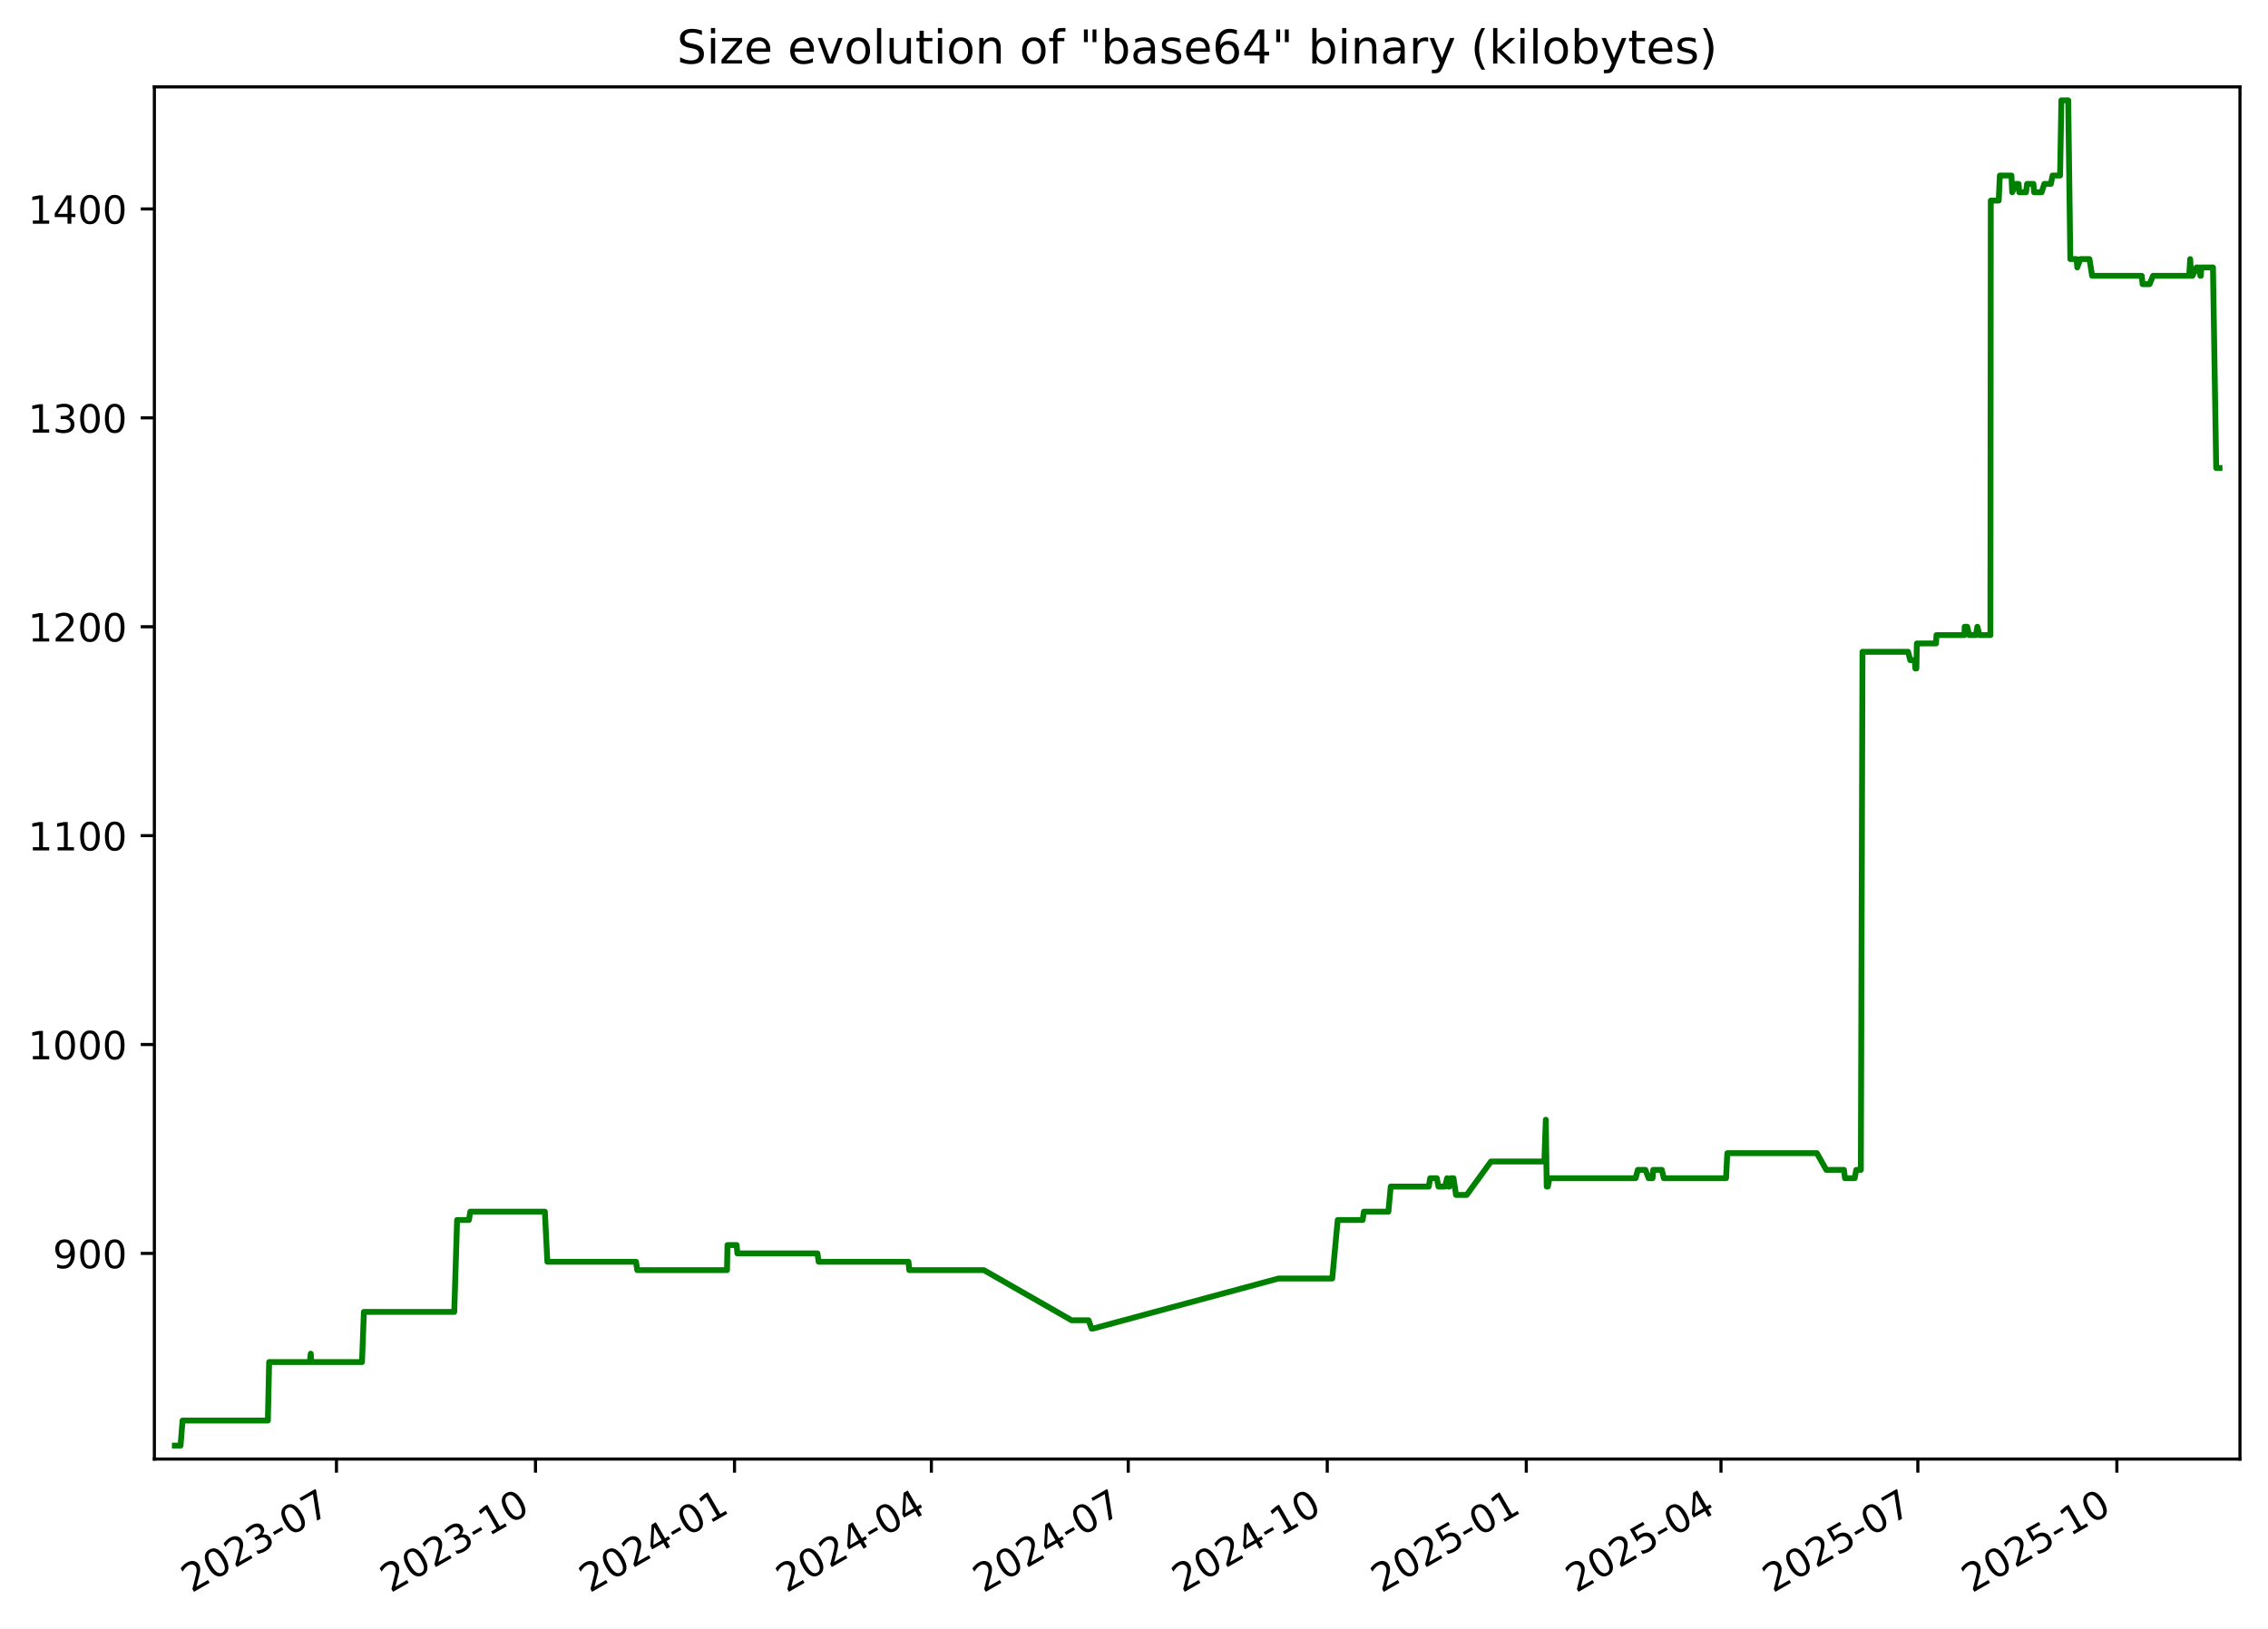
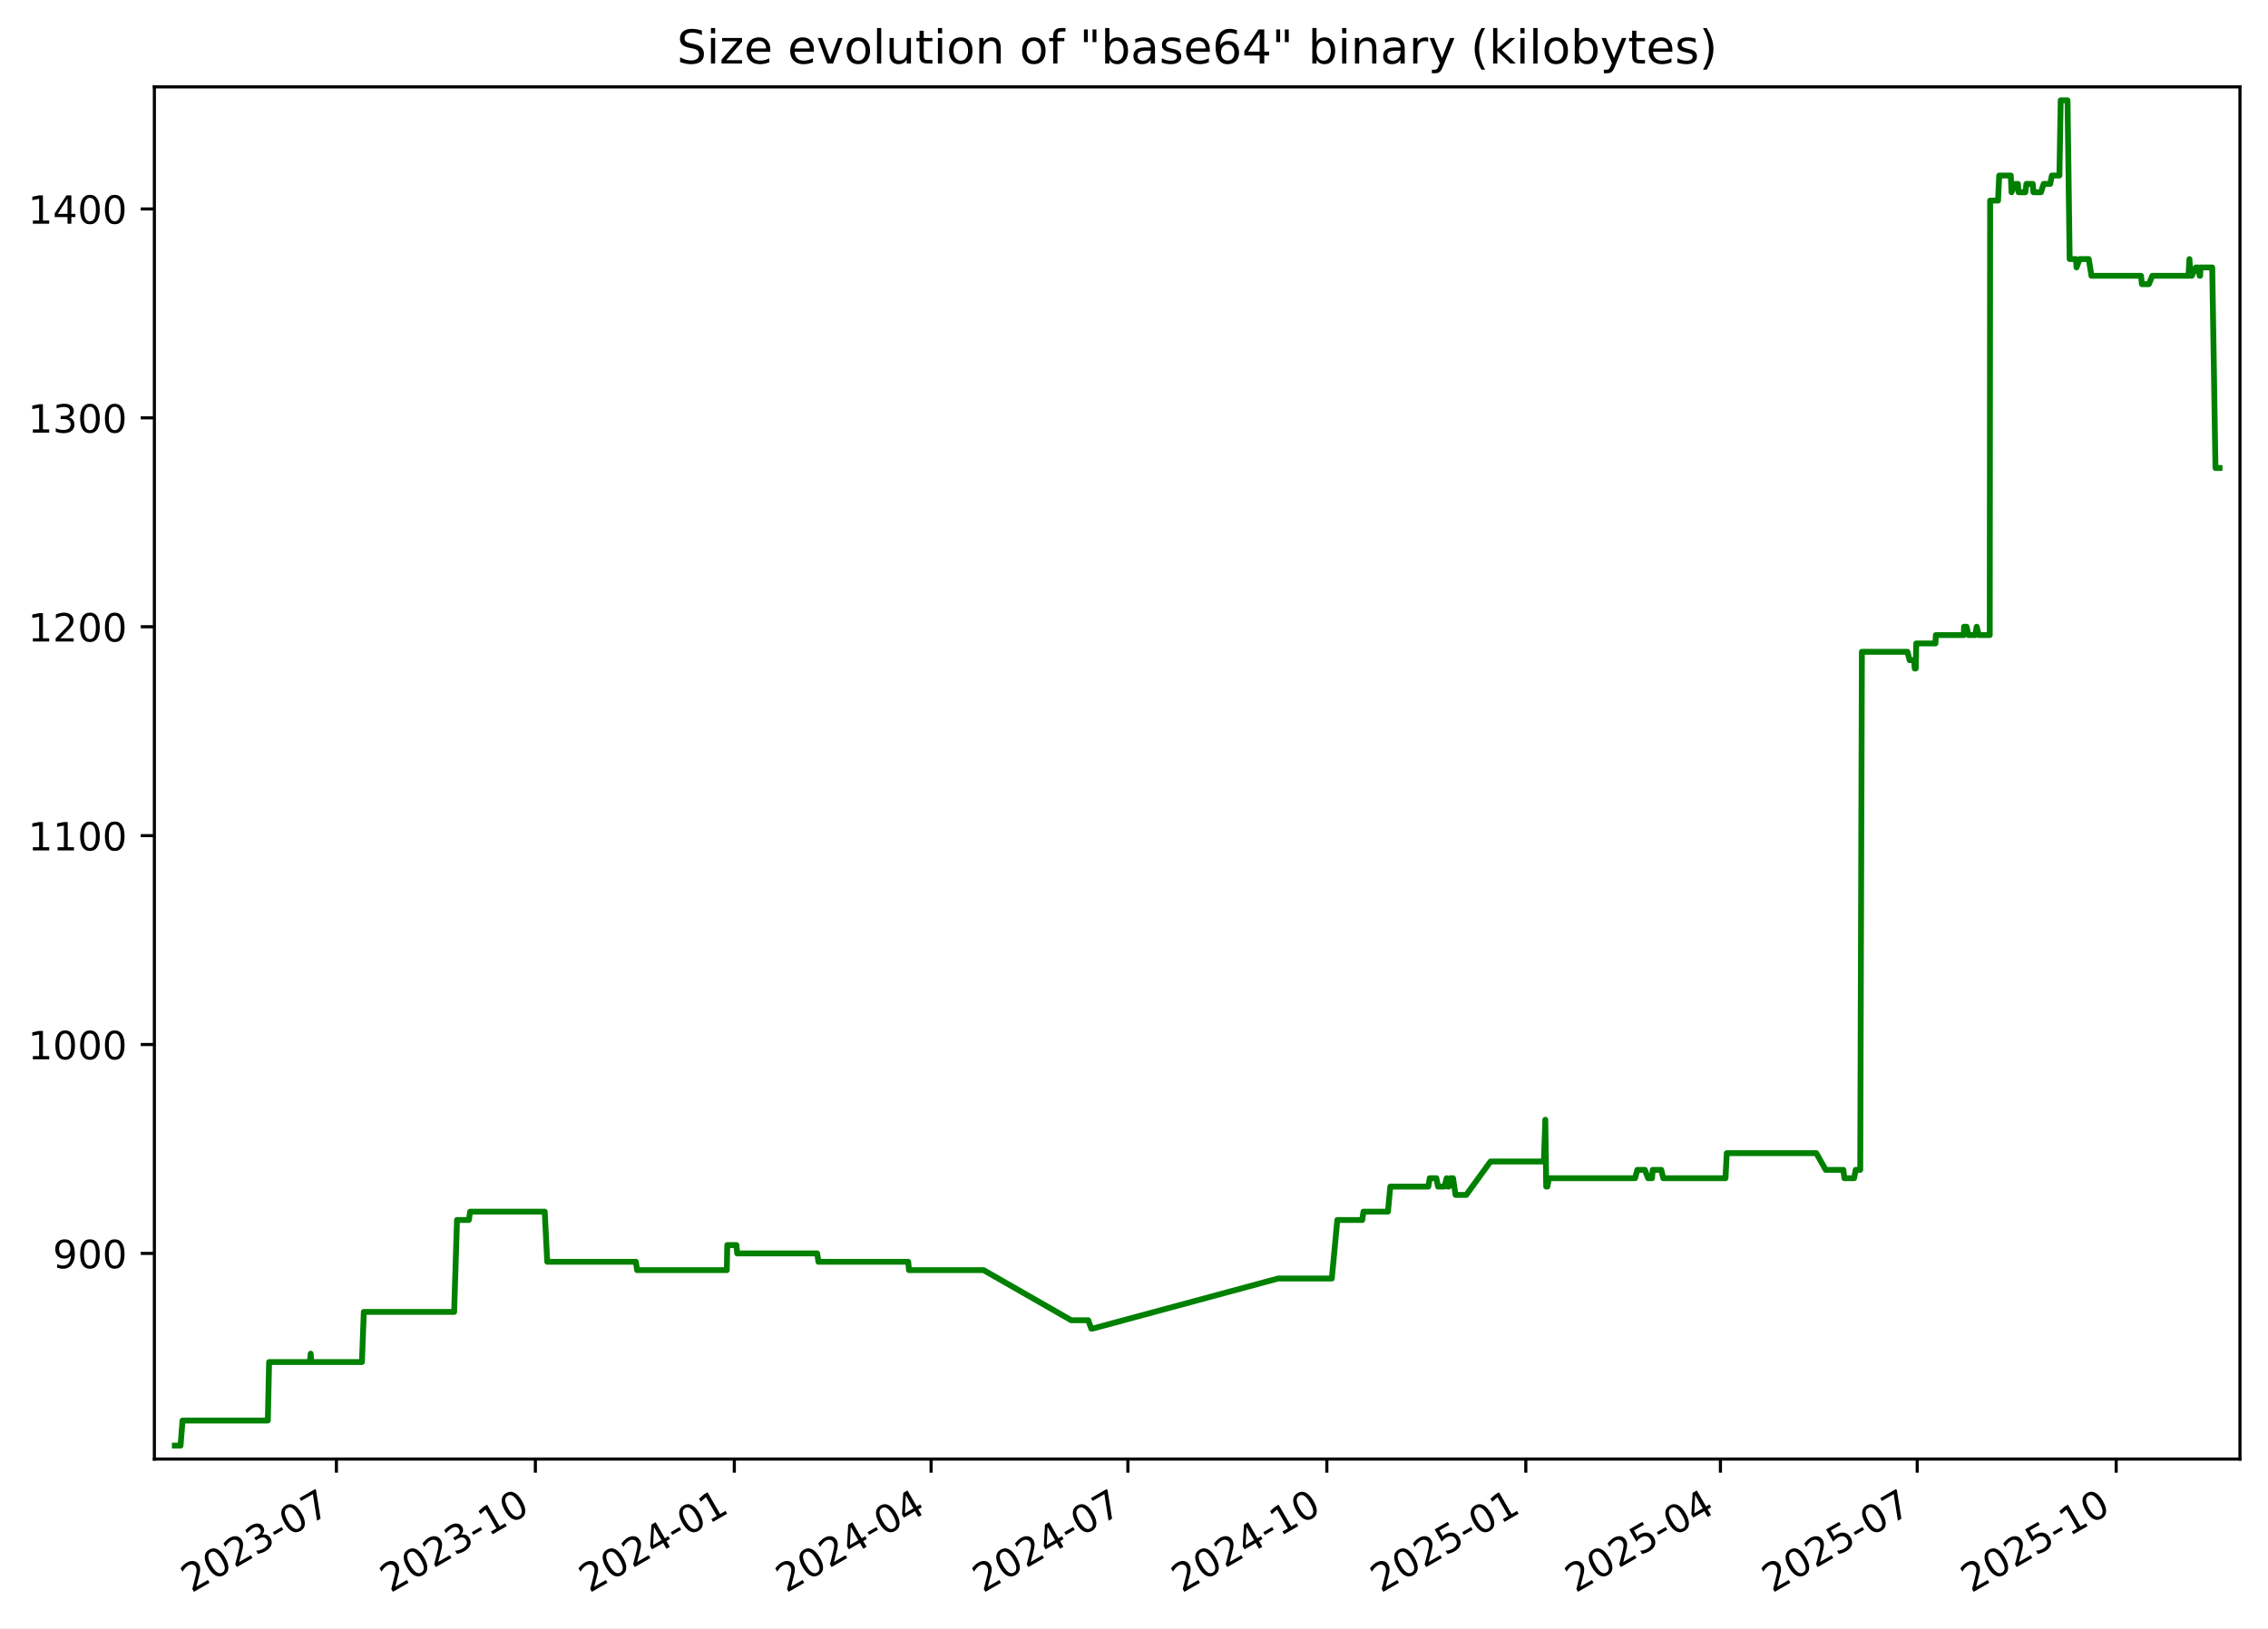
<svg xmlns="http://www.w3.org/2000/svg" xmlns:xlink="http://www.w3.org/1999/xlink" width="582.53pt" height="418.303pt" viewBox="0 0 582.53 418.303" version="1.1">
  <defs>
    <style type="text/css">*{stroke-linejoin: round; stroke-linecap: butt}</style>
  </defs>
  <g id="figure_1">
    <g id="patch_1">
      <path d="M -0 418.303  L 582.53 418.303  L 582.53 0  L -0 0  z " style="fill: #ffffff" />
    </g>
    <g id="axes_1">
      <g id="patch_2">
        <path d="M 39.65 374.83  L 575.33 374.83  L 575.33 22.318  L 39.65 22.318  z " style="fill: #ffffff" />
      </g>
      <g id="matplotlib.axis_1">
        <g id="xtick_1">
          <g id="line2d_1">
            <defs>
-               <path id="m73c07787a9" d="M 0 0  L 0 3.5  " style="stroke: #000000; stroke-width: 0.8" />
+               <path id="m5611ff87cb" d="M 0 0  L 0 3.5  " style="stroke: #000000; stroke-width: 0.8" />
            </defs>
            <g>
-               <use xlink:href="#m73c07787a9" x="86.42" y="374.83" style="stroke: #000000; stroke-width: 0.8" />
+               <use xlink:href="#m5611ff87cb" x="86.405" y="374.83" style="stroke: #000000; stroke-width: 0.8" />
            </g>
          </g>
          <g id="text_1">
-             <g transform="translate(49.19484 409.302) rotate(-30) scale(0.1 -0.1)">
+             <g transform="translate(49.17991 409.302) rotate(-30) scale(0.1 -0.1)">
              <defs>
                <path id="DejaVuSans-32" d="M 1228 531  L 3431 531  L 3431 0  L 469 0  L 469 531  Q 828 903 1448 1529  Q 2069 2156 2228 2338  Q 2531 2678 2651 2914  Q 2772 3150 2772 3378  Q 2772 3750 2511 3984  Q 2250 4219 1831 4219  Q 1534 4219 1204 4116  Q 875 4013 500 3803  L 500 4441  Q 881 4594 1212 4672  Q 1544 4750 1819 4750  Q 2544 4750 2975 4387  Q 3406 4025 3406 3419  Q 3406 3131 3298 2873  Q 3191 2616 2906 2266  Q 2828 2175 2409 1742  Q 1991 1309 1228 531  z " transform="scale(0.015625)" />
                <path id="DejaVuSans-30" d="M 2034 4250  Q 1547 4250 1301 3770  Q 1056 3291 1056 2328  Q 1056 1369 1301 889  Q 1547 409 2034 409  Q 2525 409 2770 889  Q 3016 1369 3016 2328  Q 3016 3291 2770 3770  Q 2525 4250 2034 4250  z M 2034 4750  Q 2819 4750 3233 4129  Q 3647 3509 3647 2328  Q 3647 1150 3233 529  Q 2819 -91 2034 -91  Q 1250 -91 836 529  Q 422 1150 422 2328  Q 422 3509 836 4129  Q 1250 4750 2034 4750  z " transform="scale(0.015625)" />
                <path id="DejaVuSans-33" d="M 2597 2516  Q 3050 2419 3304 2112  Q 3559 1806 3559 1356  Q 3559 666 3084 287  Q 2609 -91 1734 -91  Q 1441 -91 1130 -33  Q 819 25 488 141  L 488 750  Q 750 597 1062 519  Q 1375 441 1716 441  Q 2309 441 2620 675  Q 2931 909 2931 1356  Q 2931 1769 2642 2001  Q 2353 2234 1838 2234  L 1294 2234  L 1294 2753  L 1863 2753  Q 2328 2753 2575 2939  Q 2822 3125 2822 3475  Q 2822 3834 2567 4026  Q 2313 4219 1838 4219  Q 1578 4219 1281 4162  Q 984 4106 628 3988  L 628 4550  Q 988 4650 1302 4700  Q 1616 4750 1894 4750  Q 2613 4750 3031 4423  Q 3450 4097 3450 3541  Q 3450 3153 3228 2886  Q 3006 2619 2597 2516  z " transform="scale(0.015625)" />
                <path id="DejaVuSans-2d" d="M 313 2009  L 1997 2009  L 1997 1497  L 313 1497  L 313 2009  z " transform="scale(0.015625)" />
                <path id="DejaVuSans-37" d="M 525 4666  L 3525 4666  L 3525 4397  L 1831 0  L 1172 0  L 2766 4134  L 525 4134  L 525 4666  z " transform="scale(0.015625)" />
              </defs>
              <use xlink:href="#DejaVuSans-32" />
              <use xlink:href="#DejaVuSans-30" x="63.623" />
              <use xlink:href="#DejaVuSans-32" x="127.246" />
              <use xlink:href="#DejaVuSans-33" x="190.869" />
              <use xlink:href="#DejaVuSans-2d" x="254.492" />
              <use xlink:href="#DejaVuSans-30" x="290.576" />
              <use xlink:href="#DejaVuSans-37" x="354.199" />
            </g>
          </g>
        </g>
        <g id="xtick_2">
          <g id="line2d_2">
            <g>
-               <use xlink:href="#m73c07787a9" x="137.539" y="374.83" style="stroke: #000000; stroke-width: 0.8" />
+               <use xlink:href="#m5611ff87cb" x="137.505" y="374.83" style="stroke: #000000; stroke-width: 0.8" />
            </g>
          </g>
          <g id="text_2">
-             <g transform="translate(100.3139 409.302) rotate(-30) scale(0.1 -0.1)">
+             <g transform="translate(100.2806 409.302) rotate(-30) scale(0.1 -0.1)">
              <defs>
                <path id="DejaVuSans-31" d="M 794 531  L 1825 531  L 1825 4091  L 703 3866  L 703 4441  L 1819 4666  L 2450 4666  L 2450 531  L 3481 531  L 3481 0  L 794 0  L 794 531  z " transform="scale(0.015625)" />
              </defs>
              <use xlink:href="#DejaVuSans-32" />
              <use xlink:href="#DejaVuSans-30" x="63.623" />
              <use xlink:href="#DejaVuSans-32" x="127.246" />
              <use xlink:href="#DejaVuSans-33" x="190.869" />
              <use xlink:href="#DejaVuSans-2d" x="254.492" />
              <use xlink:href="#DejaVuSans-31" x="290.576" />
              <use xlink:href="#DejaVuSans-30" x="354.199" />
            </g>
          </g>
        </g>
        <g id="xtick_3">
          <g id="line2d_3">
            <g>
-               <use xlink:href="#m73c07787a9" x="188.658" y="374.83" style="stroke: #000000; stroke-width: 0.8" />
+               <use xlink:href="#m5611ff87cb" x="188.606" y="374.83" style="stroke: #000000; stroke-width: 0.8" />
            </g>
          </g>
          <g id="text_3">
-             <g transform="translate(151.433 409.302) rotate(-30) scale(0.1 -0.1)">
+             <g transform="translate(151.3813 409.302) rotate(-30) scale(0.1 -0.1)">
              <defs>
                <path id="DejaVuSans-34" d="M 2419 4116  L 825 1625  L 2419 1625  L 2419 4116  z M 2253 4666  L 3047 4666  L 3047 1625  L 3713 1625  L 3713 1100  L 3047 1100  L 3047 0  L 2419 0  L 2419 1100  L 313 1100  L 313 1709  L 2253 4666  z " transform="scale(0.015625)" />
              </defs>
              <use xlink:href="#DejaVuSans-32" />
              <use xlink:href="#DejaVuSans-30" x="63.623" />
              <use xlink:href="#DejaVuSans-32" x="127.246" />
              <use xlink:href="#DejaVuSans-34" x="190.869" />
              <use xlink:href="#DejaVuSans-2d" x="254.492" />
              <use xlink:href="#DejaVuSans-30" x="290.576" />
              <use xlink:href="#DejaVuSans-31" x="354.199" />
            </g>
          </g>
        </g>
        <g id="xtick_4">
          <g id="line2d_4">
            <g>
-               <use xlink:href="#m73c07787a9" x="239.221" y="374.83" style="stroke: #000000; stroke-width: 0.8" />
+               <use xlink:href="#m5611ff87cb" x="239.151" y="374.83" style="stroke: #000000; stroke-width: 0.8" />
            </g>
          </g>
          <g id="text_4">
-             <g transform="translate(201.9964 409.302) rotate(-30) scale(0.1 -0.1)">
+             <g transform="translate(201.9265 409.302) rotate(-30) scale(0.1 -0.1)">
              <use xlink:href="#DejaVuSans-32" />
              <use xlink:href="#DejaVuSans-30" x="63.623" />
              <use xlink:href="#DejaVuSans-32" x="127.246" />
              <use xlink:href="#DejaVuSans-34" x="190.869" />
              <use xlink:href="#DejaVuSans-2d" x="254.492" />
              <use xlink:href="#DejaVuSans-30" x="290.576" />
              <use xlink:href="#DejaVuSans-34" x="354.199" />
            </g>
          </g>
        </g>
        <g id="xtick_5">
          <g id="line2d_5">
            <g>
-               <use xlink:href="#m73c07787a9" x="289.785" y="374.83" style="stroke: #000000; stroke-width: 0.8" />
+               <use xlink:href="#m5611ff87cb" x="289.697" y="374.83" style="stroke: #000000; stroke-width: 0.8" />
            </g>
          </g>
          <g id="text_5">
-             <g transform="translate(252.5598 409.302) rotate(-30) scale(0.1 -0.1)">
+             <g transform="translate(252.4718 409.302) rotate(-30) scale(0.1 -0.1)">
              <use xlink:href="#DejaVuSans-32" />
              <use xlink:href="#DejaVuSans-30" x="63.623" />
              <use xlink:href="#DejaVuSans-32" x="127.246" />
              <use xlink:href="#DejaVuSans-34" x="190.869" />
              <use xlink:href="#DejaVuSans-2d" x="254.492" />
              <use xlink:href="#DejaVuSans-30" x="290.576" />
              <use xlink:href="#DejaVuSans-37" x="354.199" />
            </g>
          </g>
        </g>
        <g id="xtick_6">
          <g id="line2d_6">
            <g>
-               <use xlink:href="#m73c07787a9" x="340.904" y="374.83" style="stroke: #000000; stroke-width: 0.8" />
+               <use xlink:href="#m5611ff87cb" x="340.797" y="374.83" style="stroke: #000000; stroke-width: 0.8" />
            </g>
          </g>
          <g id="text_6">
-             <g transform="translate(303.6789 409.302) rotate(-30) scale(0.1 -0.1)">
+             <g transform="translate(303.5725 409.302) rotate(-30) scale(0.1 -0.1)">
              <use xlink:href="#DejaVuSans-32" />
              <use xlink:href="#DejaVuSans-30" x="63.623" />
              <use xlink:href="#DejaVuSans-32" x="127.246" />
              <use xlink:href="#DejaVuSans-34" x="190.869" />
              <use xlink:href="#DejaVuSans-2d" x="254.492" />
              <use xlink:href="#DejaVuSans-31" x="290.576" />
              <use xlink:href="#DejaVuSans-30" x="354.199" />
            </g>
          </g>
        </g>
        <g id="xtick_7">
          <g id="line2d_7">
            <g>
-               <use xlink:href="#m73c07787a9" x="392.023" y="374.83" style="stroke: #000000; stroke-width: 0.8" />
+               <use xlink:href="#m5611ff87cb" x="391.898" y="374.83" style="stroke: #000000; stroke-width: 0.8" />
            </g>
          </g>
          <g id="text_7">
-             <g transform="translate(354.798 409.302) rotate(-30) scale(0.1 -0.1)">
+             <g transform="translate(354.6732 409.302) rotate(-30) scale(0.1 -0.1)">
              <defs>
                <path id="DejaVuSans-35" d="M 691 4666  L 3169 4666  L 3169 4134  L 1269 4134  L 1269 2991  Q 1406 3038 1543 3061  Q 1681 3084 1819 3084  Q 2600 3084 3056 2656  Q 3513 2228 3513 1497  Q 3513 744 3044 326  Q 2575 -91 1722 -91  Q 1428 -91 1123 -41  Q 819 9 494 109  L 494 744  Q 775 591 1075 516  Q 1375 441 1709 441  Q 2250 441 2565 725  Q 2881 1009 2881 1497  Q 2881 1984 2565 2268  Q 2250 2553 1709 2553  Q 1456 2553 1204 2497  Q 953 2441 691 2322  L 691 4666  z " transform="scale(0.015625)" />
              </defs>
              <use xlink:href="#DejaVuSans-32" />
              <use xlink:href="#DejaVuSans-30" x="63.623" />
              <use xlink:href="#DejaVuSans-32" x="127.246" />
              <use xlink:href="#DejaVuSans-35" x="190.869" />
              <use xlink:href="#DejaVuSans-2d" x="254.492" />
              <use xlink:href="#DejaVuSans-30" x="290.576" />
              <use xlink:href="#DejaVuSans-31" x="354.199" />
            </g>
          </g>
        </g>
        <g id="xtick_8">
          <g id="line2d_8">
            <g>
-               <use xlink:href="#m73c07787a9" x="442.031" y="374.83" style="stroke: #000000; stroke-width: 0.8" />
+               <use xlink:href="#m5611ff87cb" x="441.888" y="374.83" style="stroke: #000000; stroke-width: 0.8" />
            </g>
          </g>
          <g id="text_8">
-             <g transform="translate(404.8057 409.302) rotate(-30) scale(0.1 -0.1)">
+             <g transform="translate(404.663 409.302) rotate(-30) scale(0.1 -0.1)">
              <use xlink:href="#DejaVuSans-32" />
              <use xlink:href="#DejaVuSans-30" x="63.623" />
              <use xlink:href="#DejaVuSans-32" x="127.246" />
              <use xlink:href="#DejaVuSans-35" x="190.869" />
              <use xlink:href="#DejaVuSans-2d" x="254.492" />
              <use xlink:href="#DejaVuSans-30" x="290.576" />
              <use xlink:href="#DejaVuSans-34" x="354.199" />
            </g>
          </g>
        </g>
        <g id="xtick_9">
          <g id="line2d_9">
            <g>
-               <use xlink:href="#m73c07787a9" x="492.594" y="374.83" style="stroke: #000000; stroke-width: 0.8" />
+               <use xlink:href="#m5611ff87cb" x="492.433" y="374.83" style="stroke: #000000; stroke-width: 0.8" />
            </g>
          </g>
          <g id="text_9">
-             <g transform="translate(455.3692 409.302) rotate(-30) scale(0.1 -0.1)">
+             <g transform="translate(455.2082 409.302) rotate(-30) scale(0.1 -0.1)">
              <use xlink:href="#DejaVuSans-32" />
              <use xlink:href="#DejaVuSans-30" x="63.623" />
              <use xlink:href="#DejaVuSans-32" x="127.246" />
              <use xlink:href="#DejaVuSans-35" x="190.869" />
              <use xlink:href="#DejaVuSans-2d" x="254.492" />
              <use xlink:href="#DejaVuSans-30" x="290.576" />
              <use xlink:href="#DejaVuSans-37" x="354.199" />
            </g>
          </g>
        </g>
        <g id="xtick_10">
          <g id="line2d_10">
            <g>
-               <use xlink:href="#m73c07787a9" x="543.713" y="374.83" style="stroke: #000000; stroke-width: 0.8" />
+               <use xlink:href="#m5611ff87cb" x="543.534" y="374.83" style="stroke: #000000; stroke-width: 0.8" />
            </g>
          </g>
          <g id="text_10">
-             <g transform="translate(506.4882 409.302) rotate(-30) scale(0.1 -0.1)">
+             <g transform="translate(506.3089 409.302) rotate(-30) scale(0.1 -0.1)">
              <use xlink:href="#DejaVuSans-32" />
              <use xlink:href="#DejaVuSans-30" x="63.623" />
              <use xlink:href="#DejaVuSans-32" x="127.246" />
              <use xlink:href="#DejaVuSans-35" x="190.869" />
              <use xlink:href="#DejaVuSans-2d" x="254.492" />
              <use xlink:href="#DejaVuSans-31" x="290.576" />
              <use xlink:href="#DejaVuSans-30" x="354.199" />
            </g>
          </g>
        </g>
      </g>
      <g id="matplotlib.axis_2">
        <g id="ytick_1">
          <g id="line2d_11">
            <defs>
-               <path id="m9bb28fcefb" d="M 0 0  L -3.5 0  " style="stroke: #000000; stroke-width: 0.8" />
+               <path id="mba53b2274a" d="M 0 0  L -3.5 0  " style="stroke: #000000; stroke-width: 0.8" />
            </defs>
            <g>
-               <use xlink:href="#m9bb28fcefb" x="39.65" y="322.003" style="stroke: #000000; stroke-width: 0.8" />
+               <use xlink:href="#mba53b2274a" x="39.65" y="322.003" style="stroke: #000000; stroke-width: 0.8" />
            </g>
          </g>
          <g id="text_11">
            <g transform="translate(13.5625 325.8019) scale(0.1 -0.1)">
              <defs>
                <path id="DejaVuSans-39" d="M 703 97  L 703 672  Q 941 559 1184 500  Q 1428 441 1663 441  Q 2288 441 2617 861  Q 2947 1281 2994 2138  Q 2813 1869 2534 1725  Q 2256 1581 1919 1581  Q 1219 1581 811 2004  Q 403 2428 403 3163  Q 403 3881 828 4315  Q 1253 4750 1959 4750  Q 2769 4750 3195 4129  Q 3622 3509 3622 2328  Q 3622 1225 3098 567  Q 2575 -91 1691 -91  Q 1453 -91 1209 -44  Q 966 3 703 97  z M 1959 2075  Q 2384 2075 2632 2365  Q 2881 2656 2881 3163  Q 2881 3666 2632 3958  Q 2384 4250 1959 4250  Q 1534 4250 1286 3958  Q 1038 3666 1038 3163  Q 1038 2656 1286 2365  Q 1534 2075 1959 2075  z " transform="scale(0.015625)" />
              </defs>
              <use xlink:href="#DejaVuSans-39" />
              <use xlink:href="#DejaVuSans-30" x="63.623" />
              <use xlink:href="#DejaVuSans-30" x="127.246" />
            </g>
          </g>
        </g>
        <g id="ytick_2">
          <g id="line2d_12">
            <g>
-               <use xlink:href="#m9bb28fcefb" x="39.65" y="268.338" style="stroke: #000000; stroke-width: 0.8" />
+               <use xlink:href="#mba53b2274a" x="39.65" y="268.338" style="stroke: #000000; stroke-width: 0.8" />
            </g>
          </g>
          <g id="text_12">
            <g transform="translate(7.2 272.1373) scale(0.1 -0.1)">
              <use xlink:href="#DejaVuSans-31" />
              <use xlink:href="#DejaVuSans-30" x="63.623" />
              <use xlink:href="#DejaVuSans-30" x="127.246" />
              <use xlink:href="#DejaVuSans-30" x="190.869" />
            </g>
          </g>
        </g>
        <g id="ytick_3">
          <g id="line2d_13">
            <g>
-               <use xlink:href="#m9bb28fcefb" x="39.65" y="214.674" style="stroke: #000000; stroke-width: 0.8" />
+               <use xlink:href="#mba53b2274a" x="39.65" y="214.674" style="stroke: #000000; stroke-width: 0.8" />
            </g>
          </g>
          <g id="text_13">
            <g transform="translate(7.2 218.4727) scale(0.1 -0.1)">
              <use xlink:href="#DejaVuSans-31" />
              <use xlink:href="#DejaVuSans-31" x="63.623" />
              <use xlink:href="#DejaVuSans-30" x="127.246" />
              <use xlink:href="#DejaVuSans-30" x="190.869" />
            </g>
          </g>
        </g>
        <g id="ytick_4">
          <g id="line2d_14">
            <g>
-               <use xlink:href="#m9bb28fcefb" x="39.65" y="161.009" style="stroke: #000000; stroke-width: 0.8" />
+               <use xlink:href="#mba53b2274a" x="39.65" y="161.009" style="stroke: #000000; stroke-width: 0.8" />
            </g>
          </g>
          <g id="text_14">
            <g transform="translate(7.2 164.8081) scale(0.1 -0.1)">
              <use xlink:href="#DejaVuSans-31" />
              <use xlink:href="#DejaVuSans-32" x="63.623" />
              <use xlink:href="#DejaVuSans-30" x="127.246" />
              <use xlink:href="#DejaVuSans-30" x="190.869" />
            </g>
          </g>
        </g>
        <g id="ytick_5">
          <g id="line2d_15">
            <g>
-               <use xlink:href="#m9bb28fcefb" x="39.65" y="107.344" style="stroke: #000000; stroke-width: 0.8" />
+               <use xlink:href="#mba53b2274a" x="39.65" y="107.344" style="stroke: #000000; stroke-width: 0.8" />
            </g>
          </g>
          <g id="text_15">
            <g transform="translate(7.2 111.1435) scale(0.1 -0.1)">
              <use xlink:href="#DejaVuSans-31" />
              <use xlink:href="#DejaVuSans-33" x="63.623" />
              <use xlink:href="#DejaVuSans-30" x="127.246" />
              <use xlink:href="#DejaVuSans-30" x="190.869" />
            </g>
          </g>
        </g>
        <g id="ytick_6">
          <g id="line2d_16">
            <g>
-               <use xlink:href="#m9bb28fcefb" x="39.65" y="53.68" style="stroke: #000000; stroke-width: 0.8" />
+               <use xlink:href="#mba53b2274a" x="39.65" y="53.68" style="stroke: #000000; stroke-width: 0.8" />
            </g>
          </g>
          <g id="text_16">
            <g transform="translate(7.2 57.47893) scale(0.1 -0.1)">
              <use xlink:href="#DejaVuSans-31" />
              <use xlink:href="#DejaVuSans-34" x="63.623" />
              <use xlink:href="#DejaVuSans-30" x="127.246" />
              <use xlink:href="#DejaVuSans-30" x="190.869" />
            </g>
          </g>
        </g>
      </g>
      <g id="line2d_17">
-         <path d="M 44.902 371.374  L 46.373 371.374  L 46.887 364.934  L 68.802 364.934  L 69.127 349.908  L 79.58 349.908  L 79.817 347.762  L 79.957 349.908  L 92.982 349.908  L 93.465 337.029  L 116.673 337.029  L 117.405 313.416  L 120.442 313.416  L 120.789 311.27  L 139.945 311.27  L 140.589 324.149  L 163.359 324.149  L 163.677 326.296  L 186.73 326.296  L 186.849 319.856  L 189.2 319.856  L 189.392 322.003  L 209.959 322.003  L 210.271 324.149  L 233.342 324.149  L 233.54 326.296  L 252.713 326.296  L 275.233 339.175  L 279.592 339.175  L 280.374 341.322  L 280.713 341.322  L 328.393 328.442  L 342.184 328.442  L 343.591 313.416  L 349.992 313.416  L 350.316 311.27  L 356.605 311.27  L 357.206 304.83  L 366.979 304.83  L 367.336 302.683  L 369.042 302.683  L 369.471 304.83  L 371.137 304.83  L 371.686 302.683  L 372 304.83  L 372.26 304.83  L 372.63 302.683  L 373.327 302.683  L 373.979 306.977  L 376.714 306.977  L 382.956 298.39  L 396.665 298.39  L 397.036 287.657  L 397.269 304.83  L 397.564 304.83  L 397.974 302.683  L 420.098 302.683  L 420.682 300.537  L 422.618 300.537  L 423.44 302.683  L 424.452 302.683  L 424.627 300.537  L 426.827 300.537  L 427.35 302.683  L 443.33 302.683  L 443.657 296.244  L 466.658 296.244  L 469.086 300.537  L 473.613 300.537  L 473.88 302.683  L 476.372 302.683  L 476.774 300.537  L 477.953 300.537  L 478.375 167.449  L 490.078 167.449  L 490.645 169.595  L 491.799 169.595  L 491.953 171.742  L 492.212 171.742  L 492.342 165.302  L 497.268 165.302  L 497.379 163.155  L 504.568 163.155  L 504.621 161.009  L 505.269 161.009  L 505.767 163.155  L 507.49 163.155  L 507.882 161.009  L 508.407 163.155  L 511.229 163.155  L 511.328 51.533  L 513.363 51.533  L 513.655 45.093  L 516.636 45.093  L 516.827 49.387  L 517.819 47.24  L 518.466 47.24  L 518.637 49.387  L 520.376 49.387  L 520.652 47.24  L 522.279 47.24  L 522.451 49.387  L 524.39 49.387  L 525.083 47.24  L 526.768 47.24  L 527.188 45.093  L 529.129 45.093  L 529.459 25.774  L 531.216 25.774  L 531.76 66.559  L 533.368 66.559  L 533.536 68.706  L 534.312 66.559  L 536.67 66.559  L 537.359 70.852  L 550.097 70.852  L 550.321 72.999  L 552.115 72.999  L 553.002 70.852  L 562.284 70.852  L 562.542 66.559  L 562.812 70.852  L 563.141 70.852  L 564.173 68.706  L 564.813 68.706  L 565.162 70.852  L 565.285 70.852  L 565.393 68.706  L 568.396 68.706  L 569.228 120.224  L 570.078 120.224  L 570.078 120.224  " clip-path="url(#p555e0b282a)" style="fill: none; stroke: #008000; stroke-width: 1.5; stroke-linecap: square" />
+         <path d="M 44.902 371.374  L 46.372 371.374  L 46.886 364.934  L 68.793 364.934  L 69.118 349.908  L 79.568 349.908  L 79.804 347.762  L 79.945 349.908  L 92.964 349.908  L 93.448 337.029  L 116.648 337.029  L 117.379 313.416  L 120.415 313.416  L 120.762 311.27  L 139.911 311.27  L 140.555 324.149  L 163.316 324.149  L 163.634 326.296  L 186.679 326.296  L 186.798 319.856  L 189.148 319.856  L 189.34 322.003  L 209.899 322.003  L 210.211 324.149  L 233.274 324.149  L 233.472 326.296  L 252.638 326.296  L 275.15 339.175  L 279.507 339.175  L 280.29 341.322  L 280.628 341.322  L 328.292 328.442  L 342.077 328.442  L 343.484 313.416  L 349.882 313.416  L 350.206 311.27  L 356.493 311.27  L 357.094 304.83  L 366.864 304.83  L 367.22 302.683  L 368.926 302.683  L 369.354 304.83  L 371.02 304.83  L 371.568 302.683  L 371.883 304.83  L 372.142 304.83  L 372.512 302.683  L 373.208 302.683  L 373.86 306.977  L 376.595 306.977  L 382.834 298.39  L 396.539 298.39  L 396.909 287.657  L 397.142 304.83  L 397.437 304.83  L 397.847 302.683  L 419.963 302.683  L 420.547 300.537  L 422.482 300.537  L 423.304 302.683  L 424.316 302.683  L 424.49 300.537  L 426.689 300.537  L 427.212 302.683  L 443.187 302.683  L 443.514 296.244  L 466.507 296.244  L 468.934 300.537  L 473.459 300.537  L 473.725 302.683  L 476.217 302.683  L 476.619 300.537  L 477.798 300.537  L 478.219 167.449  L 489.918 167.449  L 490.485 169.595  L 491.638 169.595  L 491.793 171.742  L 492.051 171.742  L 492.181 165.302  L 497.105 165.302  L 497.216 163.155  L 504.403 163.155  L 504.456 161.009  L 505.104 161.009  L 505.601 163.155  L 507.323 163.155  L 507.715 161.009  L 508.24 163.155  L 511.061 163.155  L 511.16 51.533  L 513.194 51.533  L 513.487 45.093  L 516.467 45.093  L 516.657 49.387  L 517.649 47.24  L 518.296 47.24  L 518.467 49.387  L 520.205 49.387  L 520.481 47.24  L 522.107 47.24  L 522.279 49.387  L 524.217 49.387  L 524.911 47.24  L 526.595 47.24  L 527.015 45.093  L 528.955 45.093  L 529.285 25.774  L 531.041 25.774  L 531.585 66.559  L 533.192 66.559  L 533.36 68.706  L 534.136 66.559  L 536.493 66.559  L 537.182 70.852  L 549.916 70.852  L 550.14 72.999  L 551.933 72.999  L 552.819 70.852  L 562.098 70.852  L 562.356 66.559  L 562.626 70.852  L 562.955 70.852  L 563.987 68.706  L 564.626 68.706  L 564.975 70.852  L 565.098 70.852  L 565.206 68.706  L 568.208 68.706  L 569.039 120.224  L 570.078 120.224  L 570.078 120.224  " clip-path="url(#pa45dd1daf8)" style="fill: none; stroke: #008000; stroke-width: 1.5; stroke-linecap: square" />
      </g>
      <g id="patch_3">
        <path d="M 39.65 374.83  L 39.65 22.318  " style="fill: none; stroke: #000000; stroke-width: 0.8; stroke-linejoin: miter; stroke-linecap: square" />
      </g>
      <g id="patch_4">
        <path d="M 575.33 374.83  L 575.33 22.318  " style="fill: none; stroke: #000000; stroke-width: 0.8; stroke-linejoin: miter; stroke-linecap: square" />
      </g>
      <g id="patch_5">
        <path d="M 39.65 374.83  L 575.33 374.83  " style="fill: none; stroke: #000000; stroke-width: 0.8; stroke-linejoin: miter; stroke-linecap: square" />
      </g>
      <g id="patch_6">
        <path d="M 39.65 22.318  L 575.33 22.318  " style="fill: none; stroke: #000000; stroke-width: 0.8; stroke-linejoin: miter; stroke-linecap: square" />
      </g>
      <g id="text_17">
        <g transform="translate(173.8559 16.31812) scale(0.12 -0.12)">
          <defs>
            <path id="DejaVuSans-53" d="M 3425 4513  L 3425 3897  Q 3066 4069 2747 4153  Q 2428 4238 2131 4238  Q 1616 4238 1336 4038  Q 1056 3838 1056 3469  Q 1056 3159 1242 3001  Q 1428 2844 1947 2747  L 2328 2669  Q 3034 2534 3370 2195  Q 3706 1856 3706 1288  Q 3706 609 3251 259  Q 2797 -91 1919 -91  Q 1588 -91 1214 -16  Q 841 59 441 206  L 441 856  Q 825 641 1194 531  Q 1563 422 1919 422  Q 2459 422 2753 634  Q 3047 847 3047 1241  Q 3047 1584 2836 1778  Q 2625 1972 2144 2069  L 1759 2144  Q 1053 2284 737 2584  Q 422 2884 422 3419  Q 422 4038 858 4394  Q 1294 4750 2059 4750  Q 2388 4750 2728 4690  Q 3069 4631 3425 4513  z " transform="scale(0.015625)" />
            <path id="DejaVuSans-69" d="M 603 3500  L 1178 3500  L 1178 0  L 603 0  L 603 3500  z M 603 4863  L 1178 4863  L 1178 4134  L 603 4134  L 603 4863  z " transform="scale(0.015625)" />
            <path id="DejaVuSans-7a" d="M 353 3500  L 3084 3500  L 3084 2975  L 922 459  L 3084 459  L 3084 0  L 275 0  L 275 525  L 2438 3041  L 353 3041  L 353 3500  z " transform="scale(0.015625)" />
            <path id="DejaVuSans-65" d="M 3597 1894  L 3597 1613  L 953 1613  Q 991 1019 1311 708  Q 1631 397 2203 397  Q 2534 397 2845 478  Q 3156 559 3463 722  L 3463 178  Q 3153 47 2828 -22  Q 2503 -91 2169 -91  Q 1331 -91 842 396  Q 353 884 353 1716  Q 353 2575 817 3079  Q 1281 3584 2069 3584  Q 2775 3584 3186 3129  Q 3597 2675 3597 1894  z M 3022 2063  Q 3016 2534 2758 2815  Q 2500 3097 2075 3097  Q 1594 3097 1305 2825  Q 1016 2553 972 2059  L 3022 2063  z " transform="scale(0.015625)" />
            <path id="DejaVuSans-20" transform="scale(0.015625)" />
            <path id="DejaVuSans-76" d="M 191 3500  L 800 3500  L 1894 563  L 2988 3500  L 3597 3500  L 2284 0  L 1503 0  L 191 3500  z " transform="scale(0.015625)" />
            <path id="DejaVuSans-6f" d="M 1959 3097  Q 1497 3097 1228 2736  Q 959 2375 959 1747  Q 959 1119 1226 758  Q 1494 397 1959 397  Q 2419 397 2687 759  Q 2956 1122 2956 1747  Q 2956 2369 2687 2733  Q 2419 3097 1959 3097  z M 1959 3584  Q 2709 3584 3137 3096  Q 3566 2609 3566 1747  Q 3566 888 3137 398  Q 2709 -91 1959 -91  Q 1206 -91 779 398  Q 353 888 353 1747  Q 353 2609 779 3096  Q 1206 3584 1959 3584  z " transform="scale(0.015625)" />
            <path id="DejaVuSans-6c" d="M 603 4863  L 1178 4863  L 1178 0  L 603 0  L 603 4863  z " transform="scale(0.015625)" />
            <path id="DejaVuSans-75" d="M 544 1381  L 544 3500  L 1119 3500  L 1119 1403  Q 1119 906 1312 657  Q 1506 409 1894 409  Q 2359 409 2629 706  Q 2900 1003 2900 1516  L 2900 3500  L 3475 3500  L 3475 0  L 2900 0  L 2900 538  Q 2691 219 2414 64  Q 2138 -91 1772 -91  Q 1169 -91 856 284  Q 544 659 544 1381  z M 1991 3584  L 1991 3584  z " transform="scale(0.015625)" />
            <path id="DejaVuSans-74" d="M 1172 4494  L 1172 3500  L 2356 3500  L 2356 3053  L 1172 3053  L 1172 1153  Q 1172 725 1289 603  Q 1406 481 1766 481  L 2356 481  L 2356 0  L 1766 0  Q 1100 0 847 248  Q 594 497 594 1153  L 594 3053  L 172 3053  L 172 3500  L 594 3500  L 594 4494  L 1172 4494  z " transform="scale(0.015625)" />
            <path id="DejaVuSans-6e" d="M 3513 2113  L 3513 0  L 2938 0  L 2938 2094  Q 2938 2591 2744 2837  Q 2550 3084 2163 3084  Q 1697 3084 1428 2787  Q 1159 2491 1159 1978  L 1159 0  L 581 0  L 581 3500  L 1159 3500  L 1159 2956  Q 1366 3272 1645 3428  Q 1925 3584 2291 3584  Q 2894 3584 3203 3211  Q 3513 2838 3513 2113  z " transform="scale(0.015625)" />
            <path id="DejaVuSans-66" d="M 2375 4863  L 2375 4384  L 1825 4384  Q 1516 4384 1395 4259  Q 1275 4134 1275 3809  L 1275 3500  L 2222 3500  L 2222 3053  L 1275 3053  L 1275 0  L 697 0  L 697 3053  L 147 3053  L 147 3500  L 697 3500  L 697 3744  Q 697 4328 969 4595  Q 1241 4863 1831 4863  L 2375 4863  z " transform="scale(0.015625)" />
            <path id="DejaVuSans-22" d="M 1147 4666  L 1147 2931  L 616 2931  L 616 4666  L 1147 4666  z M 2328 4666  L 2328 2931  L 1797 2931  L 1797 4666  L 2328 4666  z " transform="scale(0.015625)" />
            <path id="DejaVuSans-62" d="M 3116 1747  Q 3116 2381 2855 2742  Q 2594 3103 2138 3103  Q 1681 3103 1420 2742  Q 1159 2381 1159 1747  Q 1159 1113 1420 752  Q 1681 391 2138 391  Q 2594 391 2855 752  Q 3116 1113 3116 1747  z M 1159 2969  Q 1341 3281 1617 3432  Q 1894 3584 2278 3584  Q 2916 3584 3314 3078  Q 3713 2572 3713 1747  Q 3713 922 3314 415  Q 2916 -91 2278 -91  Q 1894 -91 1617 61  Q 1341 213 1159 525  L 1159 0  L 581 0  L 581 4863  L 1159 4863  L 1159 2969  z " transform="scale(0.015625)" />
            <path id="DejaVuSans-61" d="M 2194 1759  Q 1497 1759 1228 1600  Q 959 1441 959 1056  Q 959 750 1161 570  Q 1363 391 1709 391  Q 2188 391 2477 730  Q 2766 1069 2766 1631  L 2766 1759  L 2194 1759  z M 3341 1997  L 3341 0  L 2766 0  L 2766 531  Q 2569 213 2275 61  Q 1981 -91 1556 -91  Q 1019 -91 701 211  Q 384 513 384 1019  Q 384 1609 779 1909  Q 1175 2209 1959 2209  L 2766 2209  L 2766 2266  Q 2766 2663 2505 2880  Q 2244 3097 1772 3097  Q 1472 3097 1187 3025  Q 903 2953 641 2809  L 641 3341  Q 956 3463 1253 3523  Q 1550 3584 1831 3584  Q 2591 3584 2966 3190  Q 3341 2797 3341 1997  z " transform="scale(0.015625)" />
            <path id="DejaVuSans-73" d="M 2834 3397  L 2834 2853  Q 2591 2978 2328 3040  Q 2066 3103 1784 3103  Q 1356 3103 1142 2972  Q 928 2841 928 2578  Q 928 2378 1081 2264  Q 1234 2150 1697 2047  L 1894 2003  Q 2506 1872 2764 1633  Q 3022 1394 3022 966  Q 3022 478 2636 193  Q 2250 -91 1575 -91  Q 1294 -91 989 -36  Q 684 19 347 128  L 347 722  Q 666 556 975 473  Q 1284 391 1588 391  Q 1994 391 2212 530  Q 2431 669 2431 922  Q 2431 1156 2273 1281  Q 2116 1406 1581 1522  L 1381 1569  Q 847 1681 609 1914  Q 372 2147 372 2553  Q 372 3047 722 3315  Q 1072 3584 1716 3584  Q 2034 3584 2315 3537  Q 2597 3491 2834 3397  z " transform="scale(0.015625)" />
            <path id="DejaVuSans-36" d="M 2113 2584  Q 1688 2584 1439 2293  Q 1191 2003 1191 1497  Q 1191 994 1439 701  Q 1688 409 2113 409  Q 2538 409 2786 701  Q 3034 994 3034 1497  Q 3034 2003 2786 2293  Q 2538 2584 2113 2584  z M 3366 4563  L 3366 3988  Q 3128 4100 2886 4159  Q 2644 4219 2406 4219  Q 1781 4219 1451 3797  Q 1122 3375 1075 2522  Q 1259 2794 1537 2939  Q 1816 3084 2150 3084  Q 2853 3084 3261 2657  Q 3669 2231 3669 1497  Q 3669 778 3244 343  Q 2819 -91 2113 -91  Q 1303 -91 875 529  Q 447 1150 447 2328  Q 447 3434 972 4092  Q 1497 4750 2381 4750  Q 2619 4750 2861 4703  Q 3103 4656 3366 4563  z " transform="scale(0.015625)" />
            <path id="DejaVuSans-72" d="M 2631 2963  Q 2534 3019 2420 3045  Q 2306 3072 2169 3072  Q 1681 3072 1420 2755  Q 1159 2438 1159 1844  L 1159 0  L 581 0  L 581 3500  L 1159 3500  L 1159 2956  Q 1341 3275 1631 3429  Q 1922 3584 2338 3584  Q 2397 3584 2469 3576  Q 2541 3569 2628 3553  L 2631 2963  z " transform="scale(0.015625)" />
            <path id="DejaVuSans-79" d="M 2059 -325  Q 1816 -950 1584 -1140  Q 1353 -1331 966 -1331  L 506 -1331  L 506 -850  L 844 -850  Q 1081 -850 1212 -737  Q 1344 -625 1503 -206  L 1606 56  L 191 3500  L 800 3500  L 1894 763  L 2988 3500  L 3597 3500  L 2059 -325  z " transform="scale(0.015625)" />
            <path id="DejaVuSans-28" d="M 1984 4856  Q 1566 4138 1362 3434  Q 1159 2731 1159 2009  Q 1159 1288 1364 580  Q 1569 -128 1984 -844  L 1484 -844  Q 1016 -109 783 600  Q 550 1309 550 2009  Q 550 2706 781 3412  Q 1013 4119 1484 4856  L 1984 4856  z " transform="scale(0.015625)" />
            <path id="DejaVuSans-6b" d="M 581 4863  L 1159 4863  L 1159 1991  L 2875 3500  L 3609 3500  L 1753 1863  L 3688 0  L 2938 0  L 1159 1709  L 1159 0  L 581 0  L 581 4863  z " transform="scale(0.015625)" />
            <path id="DejaVuSans-29" d="M 513 4856  L 1013 4856  Q 1481 4119 1714 3412  Q 1947 2706 1947 2009  Q 1947 1309 1714 600  Q 1481 -109 1013 -844  L 513 -844  Q 928 -128 1133 580  Q 1338 1288 1338 2009  Q 1338 2731 1133 3434  Q 928 4138 513 4856  z " transform="scale(0.015625)" />
          </defs>
          <use xlink:href="#DejaVuSans-53" />
          <use xlink:href="#DejaVuSans-69" x="63.477" />
          <use xlink:href="#DejaVuSans-7a" x="91.26" />
          <use xlink:href="#DejaVuSans-65" x="143.75" />
          <use xlink:href="#DejaVuSans-20" x="205.273" />
          <use xlink:href="#DejaVuSans-65" x="237.061" />
          <use xlink:href="#DejaVuSans-76" x="298.584" />
          <use xlink:href="#DejaVuSans-6f" x="357.764" />
          <use xlink:href="#DejaVuSans-6c" x="418.945" />
          <use xlink:href="#DejaVuSans-75" x="446.729" />
          <use xlink:href="#DejaVuSans-74" x="510.107" />
          <use xlink:href="#DejaVuSans-69" x="549.316" />
          <use xlink:href="#DejaVuSans-6f" x="577.1" />
          <use xlink:href="#DejaVuSans-6e" x="638.281" />
          <use xlink:href="#DejaVuSans-20" x="701.66" />
          <use xlink:href="#DejaVuSans-6f" x="733.447" />
          <use xlink:href="#DejaVuSans-66" x="794.629" />
          <use xlink:href="#DejaVuSans-20" x="829.834" />
          <use xlink:href="#DejaVuSans-22" x="861.621" />
          <use xlink:href="#DejaVuSans-62" x="907.617" />
          <use xlink:href="#DejaVuSans-61" x="971.094" />
          <use xlink:href="#DejaVuSans-73" x="1032.373" />
          <use xlink:href="#DejaVuSans-65" x="1084.473" />
          <use xlink:href="#DejaVuSans-36" x="1145.996" />
          <use xlink:href="#DejaVuSans-34" x="1209.619" />
          <use xlink:href="#DejaVuSans-22" x="1273.242" />
          <use xlink:href="#DejaVuSans-20" x="1319.238" />
          <use xlink:href="#DejaVuSans-62" x="1351.025" />
          <use xlink:href="#DejaVuSans-69" x="1414.502" />
          <use xlink:href="#DejaVuSans-6e" x="1442.285" />
          <use xlink:href="#DejaVuSans-61" x="1505.664" />
          <use xlink:href="#DejaVuSans-72" x="1566.943" />
          <use xlink:href="#DejaVuSans-79" x="1608.057" />
          <use xlink:href="#DejaVuSans-20" x="1667.236" />
          <use xlink:href="#DejaVuSans-28" x="1699.023" />
          <use xlink:href="#DejaVuSans-6b" x="1738.037" />
          <use xlink:href="#DejaVuSans-69" x="1795.947" />
          <use xlink:href="#DejaVuSans-6c" x="1823.73" />
          <use xlink:href="#DejaVuSans-6f" x="1851.514" />
          <use xlink:href="#DejaVuSans-62" x="1912.695" />
          <use xlink:href="#DejaVuSans-79" x="1976.172" />
          <use xlink:href="#DejaVuSans-74" x="2035.352" />
          <use xlink:href="#DejaVuSans-65" x="2074.561" />
          <use xlink:href="#DejaVuSans-73" x="2136.084" />
          <use xlink:href="#DejaVuSans-29" x="2188.184" />
        </g>
      </g>
    </g>
  </g>
  <defs>
-     <clipPath id="p555e0b282a">
+     <clipPath id="pa45dd1daf8">
      <rect x="39.65" y="22.318" width="535.68" height="352.512" />
    </clipPath>
  </defs>
</svg>
